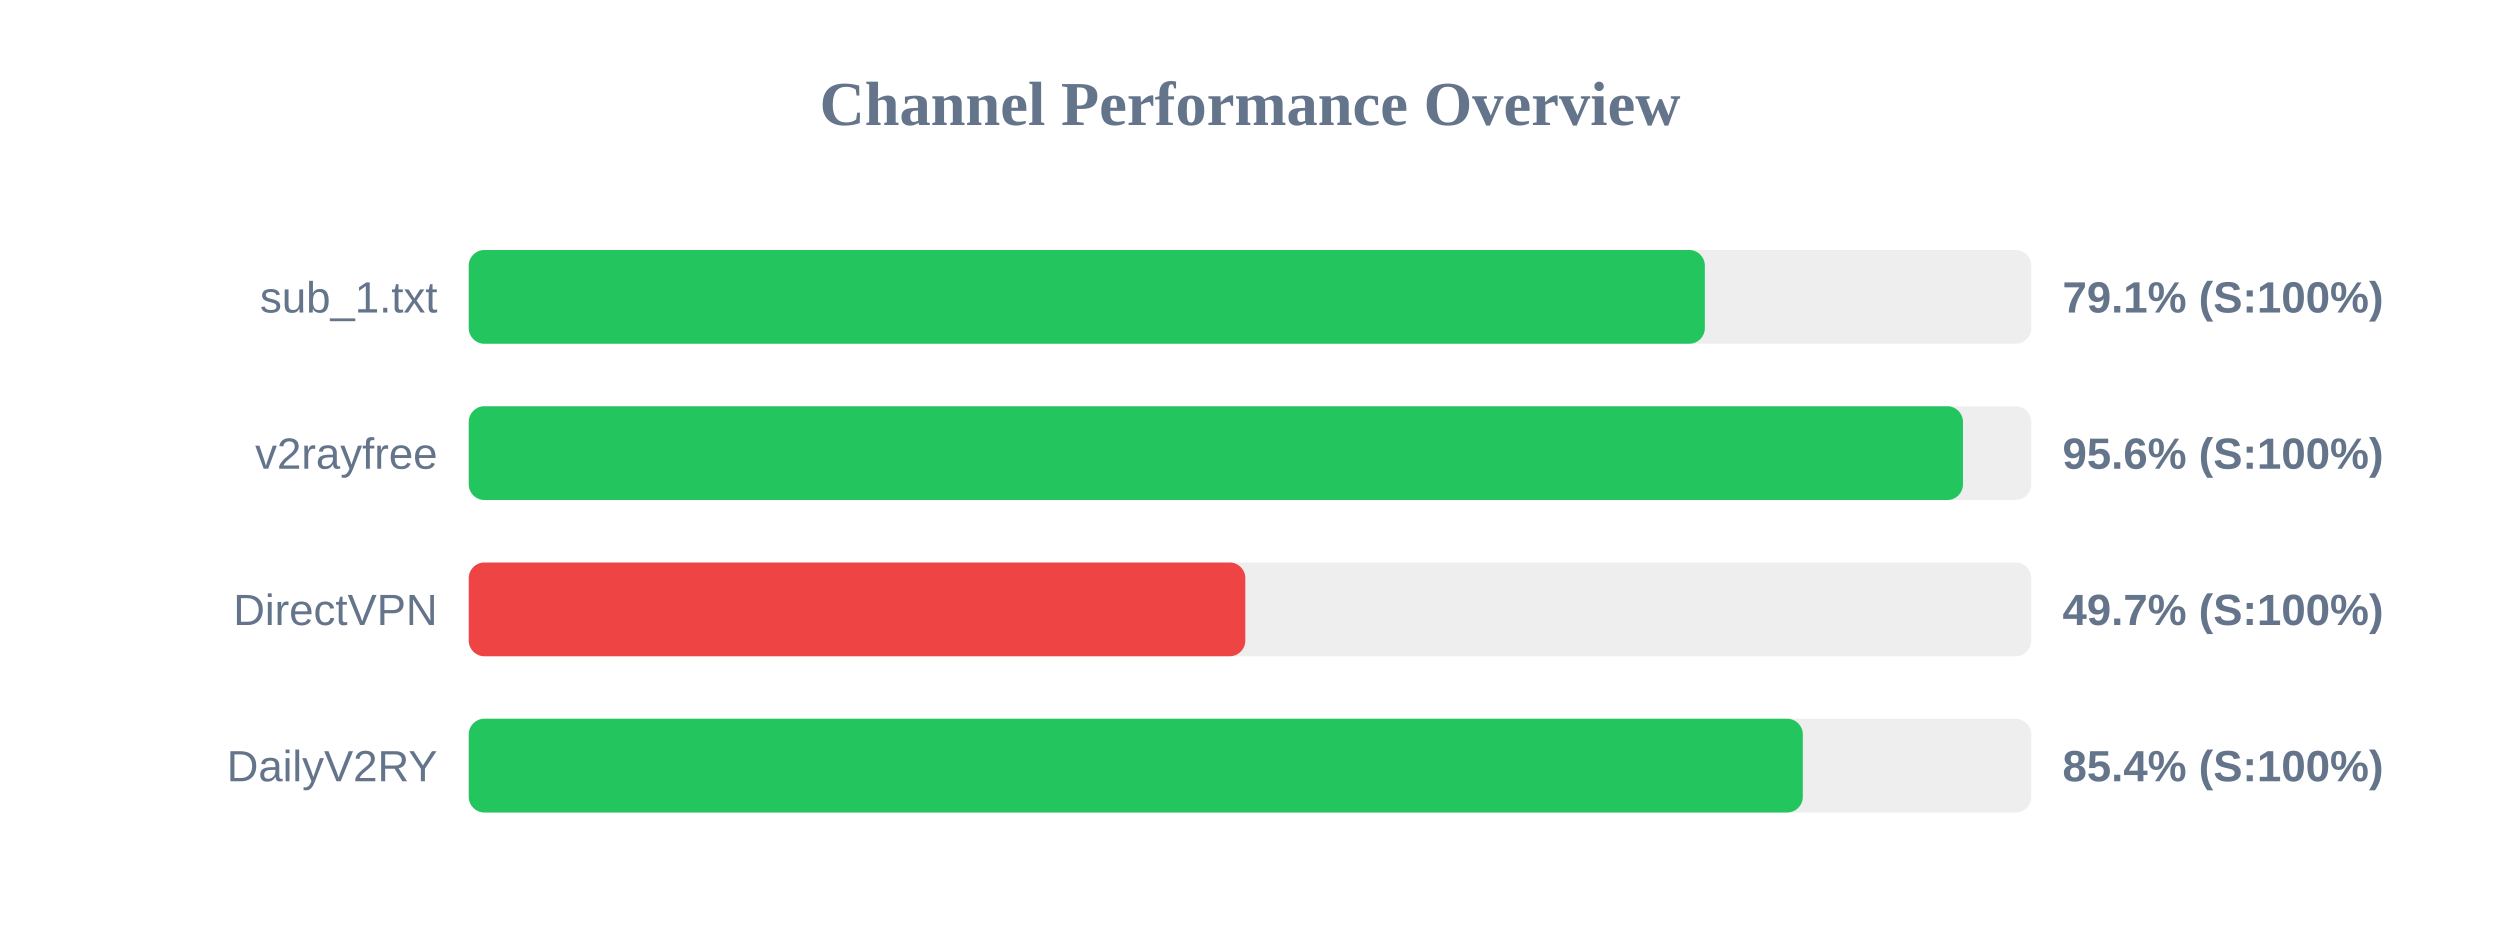
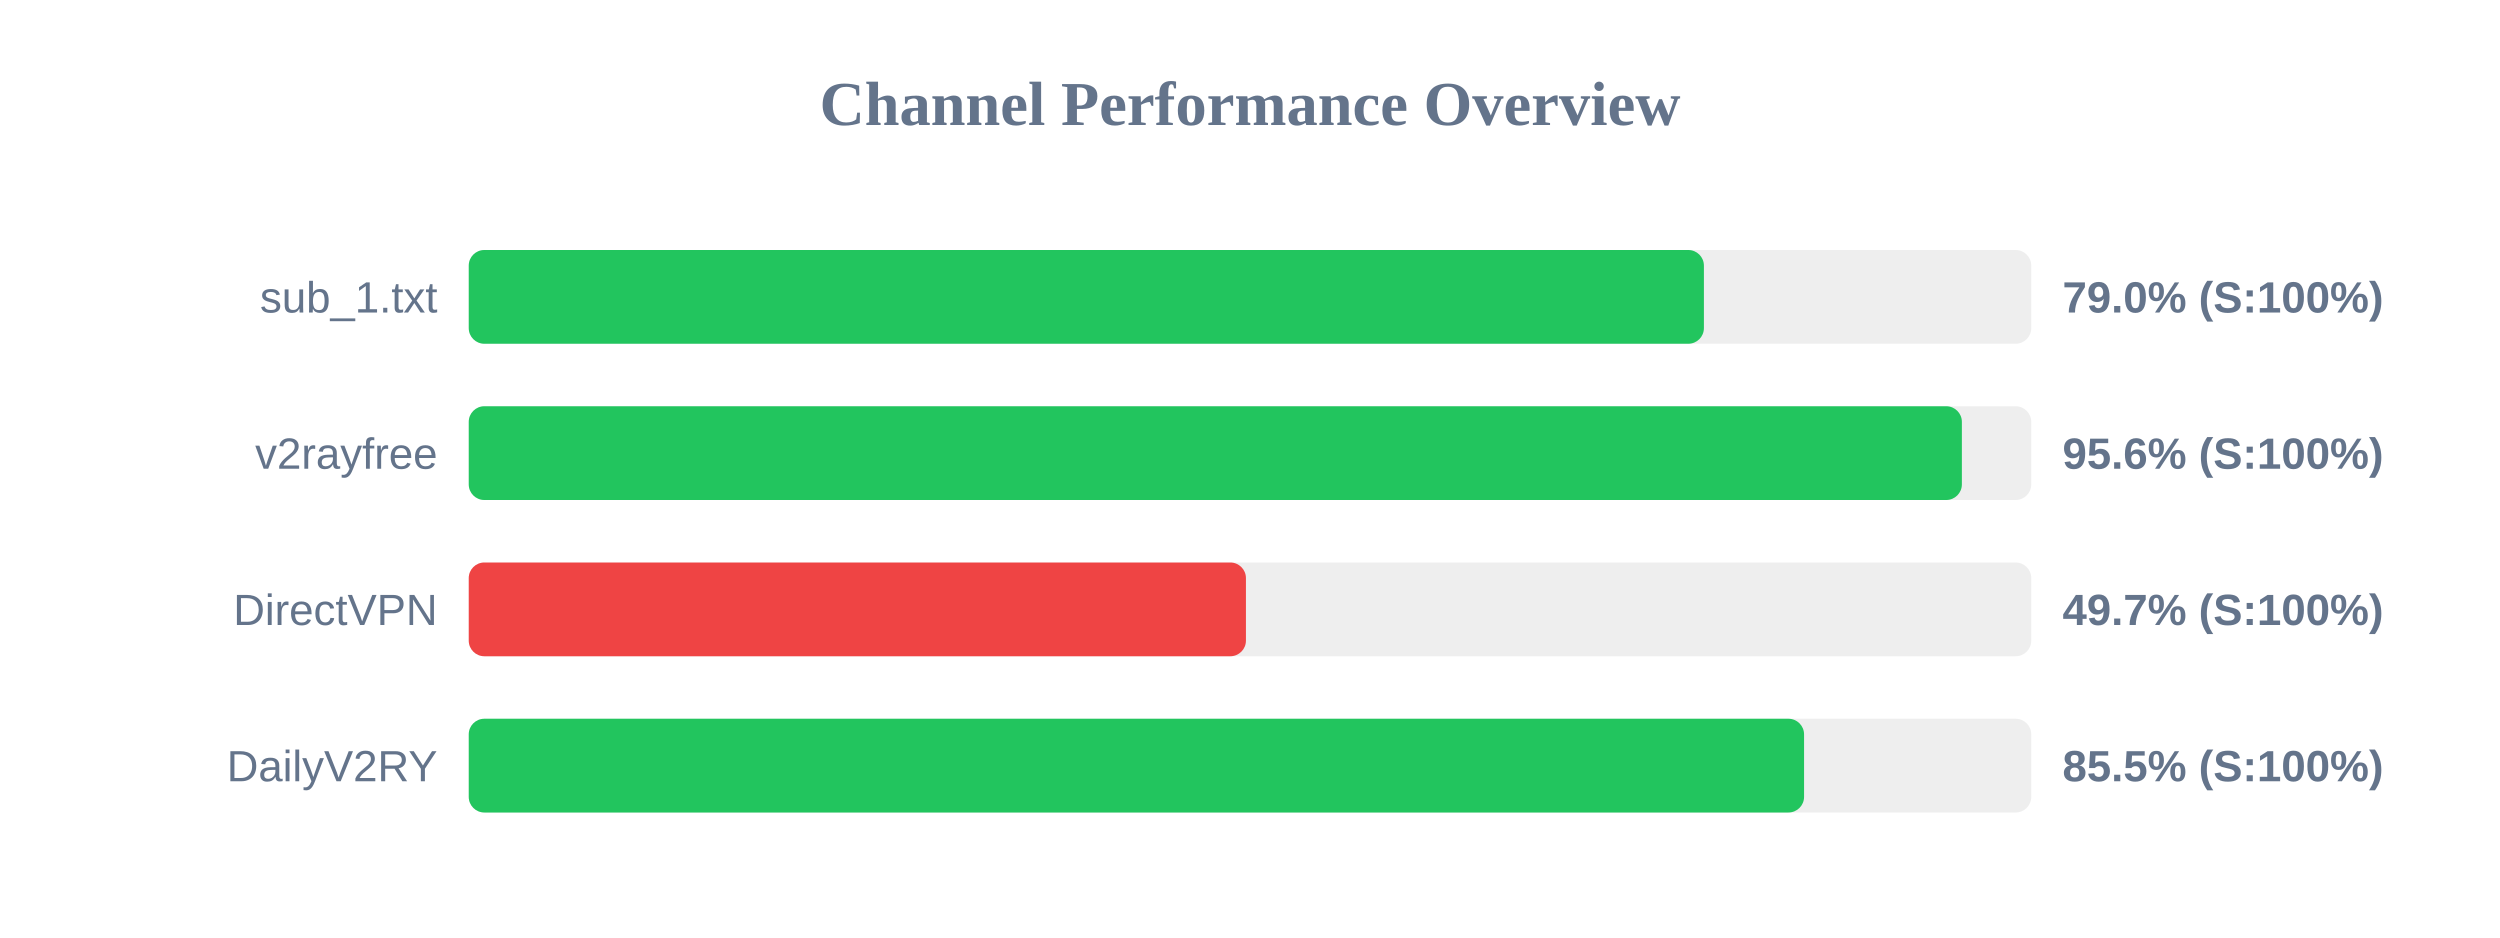
<svg xmlns="http://www.w3.org/2000/svg" width="800" height="300" version="1.1">
  <style>
        .row { font: 14px Arial; fill: #64748b; }
        .score { font: bold 14px Arial; fill: #64748b; }
    </style>
  <text x="400" y="40" text-anchor="middle" font-size="20px" font-weight="bold" fill="#64748b">Channel Performance Overview</text>
  <rect x="150" y="80" width="500" height="30" fill="#eee" rx="5" />
-   <rect x="150" y="80" width="395.55" height="30" fill="#22c55e" rx="5" />
+   <rect x="150" y="80" width="395.25" height="30" fill="#22c55e" rx="5" />
  <text x="140" y="100" text-anchor="end" class="row">sub_1.txt</text>
-   <text x="660" y="100" text-anchor="start" class="score">79.1% (S:100%)</text>
+   <text x="660" y="100" text-anchor="start" class="score">79.0% (S:100%)</text>
  <rect x="150" y="130" width="500" height="30" fill="#eee" rx="5" />
-   <rect x="150" y="130" width="478.15" height="30" fill="#22c55e" rx="5" />
+   <rect x="150" y="130" width="477.8" height="30" fill="#22c55e" rx="5" />
  <text x="140" y="150" text-anchor="end" class="row">v2rayfree</text>
  <text x="660" y="150" text-anchor="start" class="score">95.6% (S:100%)</text>
  <rect x="150" y="180" width="500" height="30" fill="#eee" rx="5" />
-   <rect x="150" y="180" width="248.5" height="30" fill="#ef4444" rx="5" />
+   <rect x="150" y="180" width="248.7" height="30" fill="#ef4444" rx="5" />
  <text x="140" y="200" text-anchor="end" class="row">DirectVPN</text>
  <text x="660" y="200" text-anchor="start" class="score">49.7% (S:100%)</text>
  <rect x="150" y="230" width="500" height="30" fill="#eee" rx="5" />
-   <rect x="150" y="230" width="426.9" height="30" fill="#22c55e" rx="5" />
+   <rect x="150" y="230" width="427.3" height="30" fill="#22c55e" rx="5" />
  <text x="140" y="250" text-anchor="end" class="row">DailyV2RY</text>
-   <text x="660" y="250" text-anchor="start" class="score">85.4% (S:100%)</text>
+   <text x="660" y="250" text-anchor="start" class="score">85.5% (S:100%)</text>
</svg>
